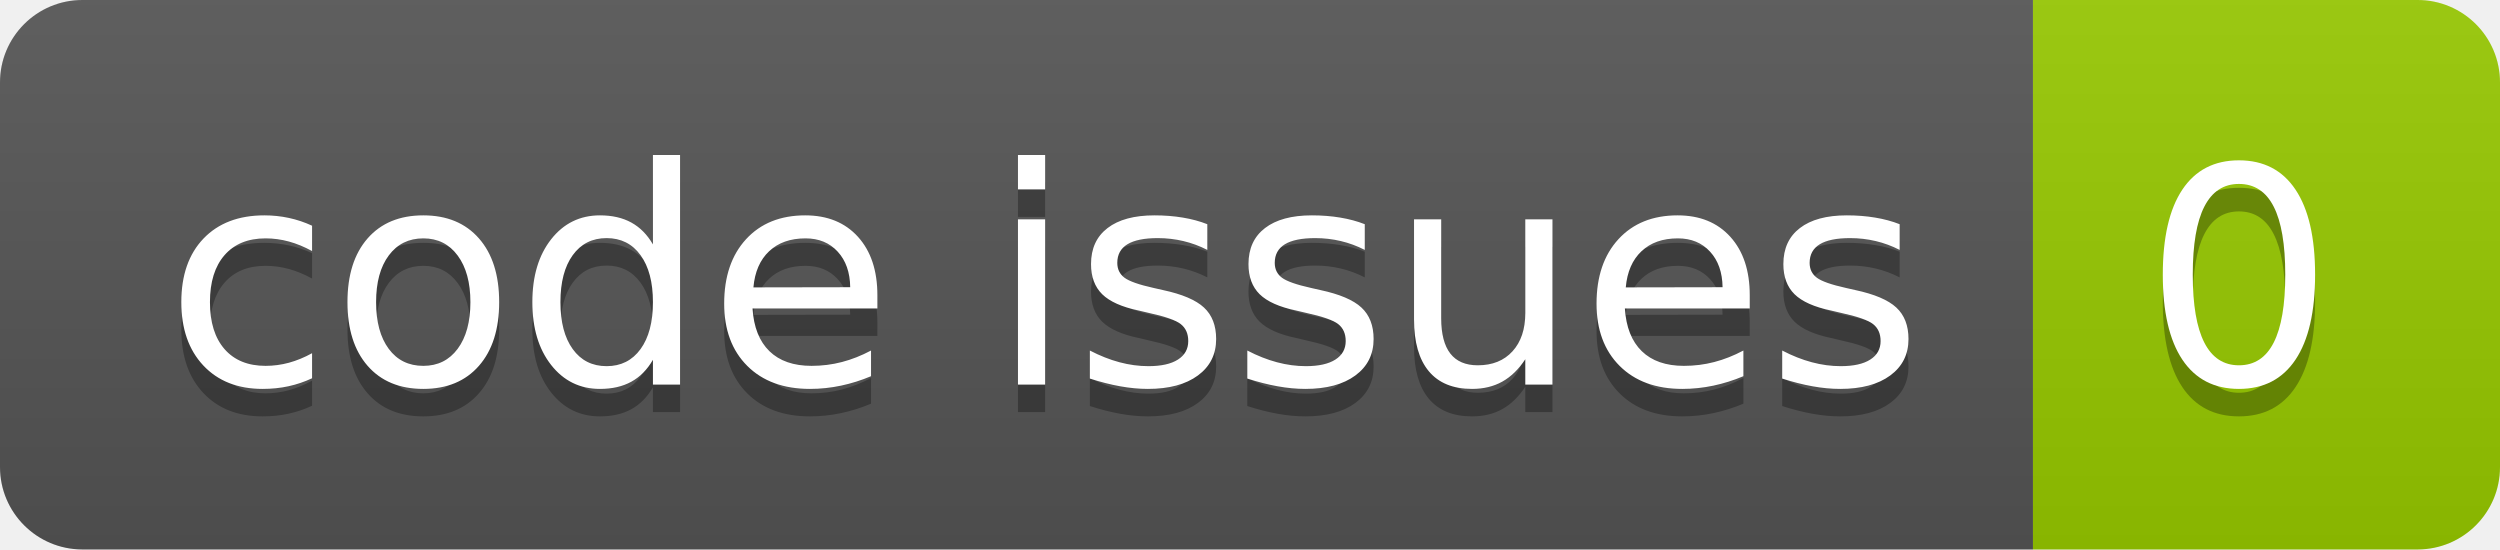
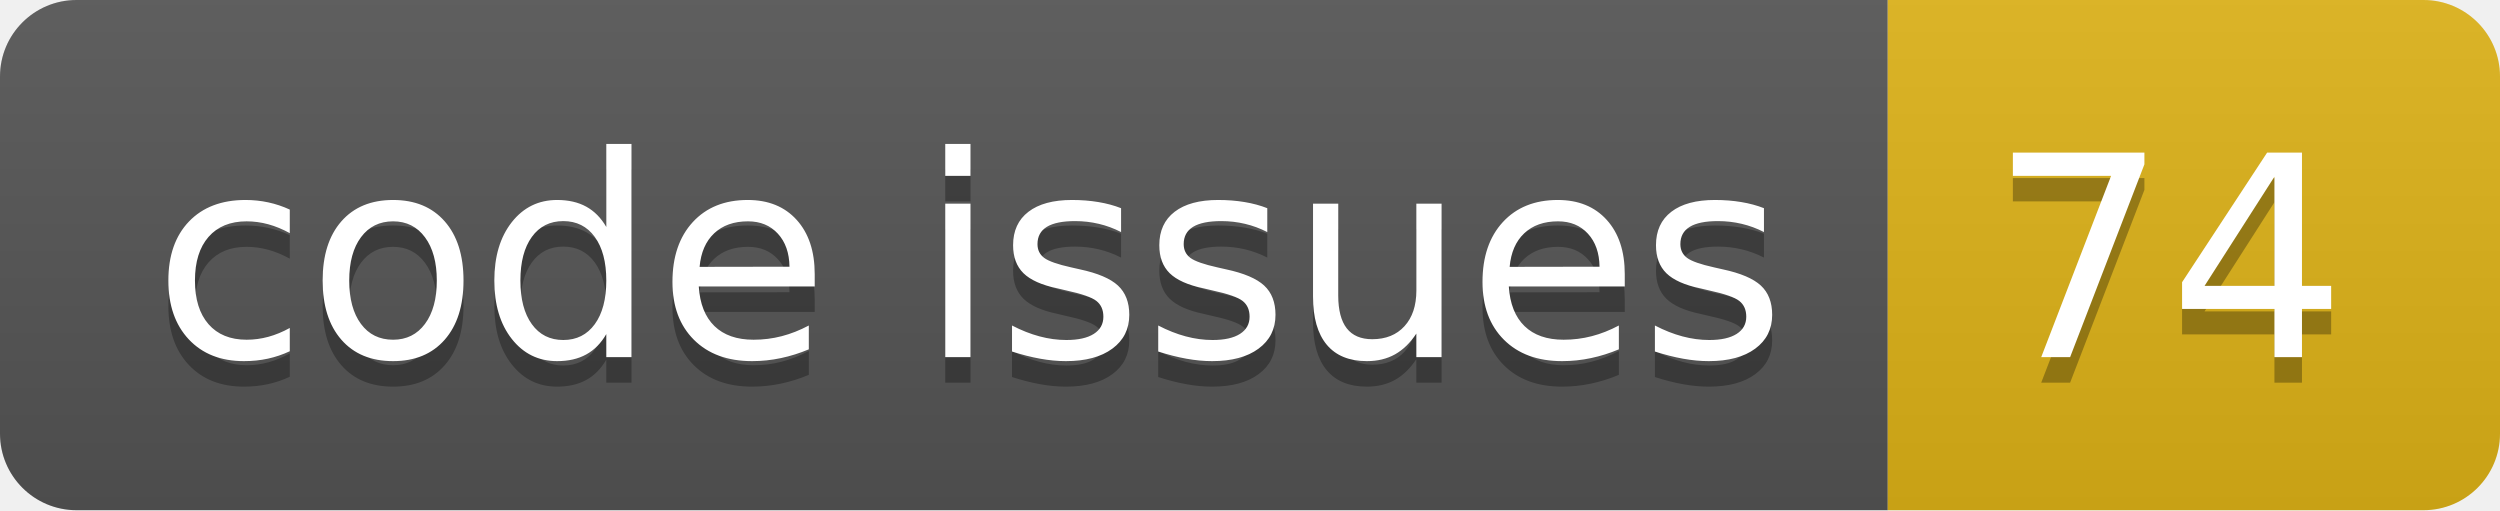
- <svg xmlns="http://www.w3.org/2000/svg" width="91.0" height="20">
+ <svg xmlns="http://www.w3.org/2000/svg" width="98.0" height="20">
  <linearGradient id="smooth" x2="0" y2="100%">
    <stop offset="0" stop-color="#bbb" stop-opacity=".1" />
    <stop offset="1" stop-opacity=".1" />
  </linearGradient>
  <clipPath id="round">
-     <rect width="91.0" height="20" rx="3" fill="#fff" />
+     <rect width="98.0" height="20" rx="3" fill="#fff" />
  </clipPath>
  <g clip-path="url(#round)">
    <rect width="74.0" height="20" fill="#555" />
-     <rect x="74.0" width="17.0" height="20" fill="#97CA00" />
-     <rect width="91.0" height="20" fill="url(#smooth)" />
+     <rect x="74.0" width="24.0" height="20" fill="#dfb317" />
+     <rect width="98.0" height="20" fill="url(#smooth)" />
  </g>
  <g fill="#fff" text-anchor="middle" font-family="DejaVu Sans,Verdana,Geneva,sans-serif" font-size="110">
    <text x="380.0" y="150" fill="#010101" fill-opacity=".3" transform="scale(0.1)" textLength="640.0" lengthAdjust="spacing">code issues</text>
    <text x="380.0" y="140" transform="scale(0.1)" textLength="640.0" lengthAdjust="spacing">code issues</text>
-     <text x="815.0" y="150" fill="#010101" fill-opacity=".3" transform="scale(0.1)" textLength="70.0" lengthAdjust="spacing">0</text>
-     <text x="815.0" y="140" transform="scale(0.1)" textLength="70.0" lengthAdjust="spacing">0</text>
+     <text x="850.0" y="150" fill="#010101" fill-opacity=".3" transform="scale(0.1)" textLength="140.0" lengthAdjust="spacing">74</text>
+     <text x="850.0" y="140" transform="scale(0.1)" textLength="140.0" lengthAdjust="spacing">74</text>
  </g>
</svg>
